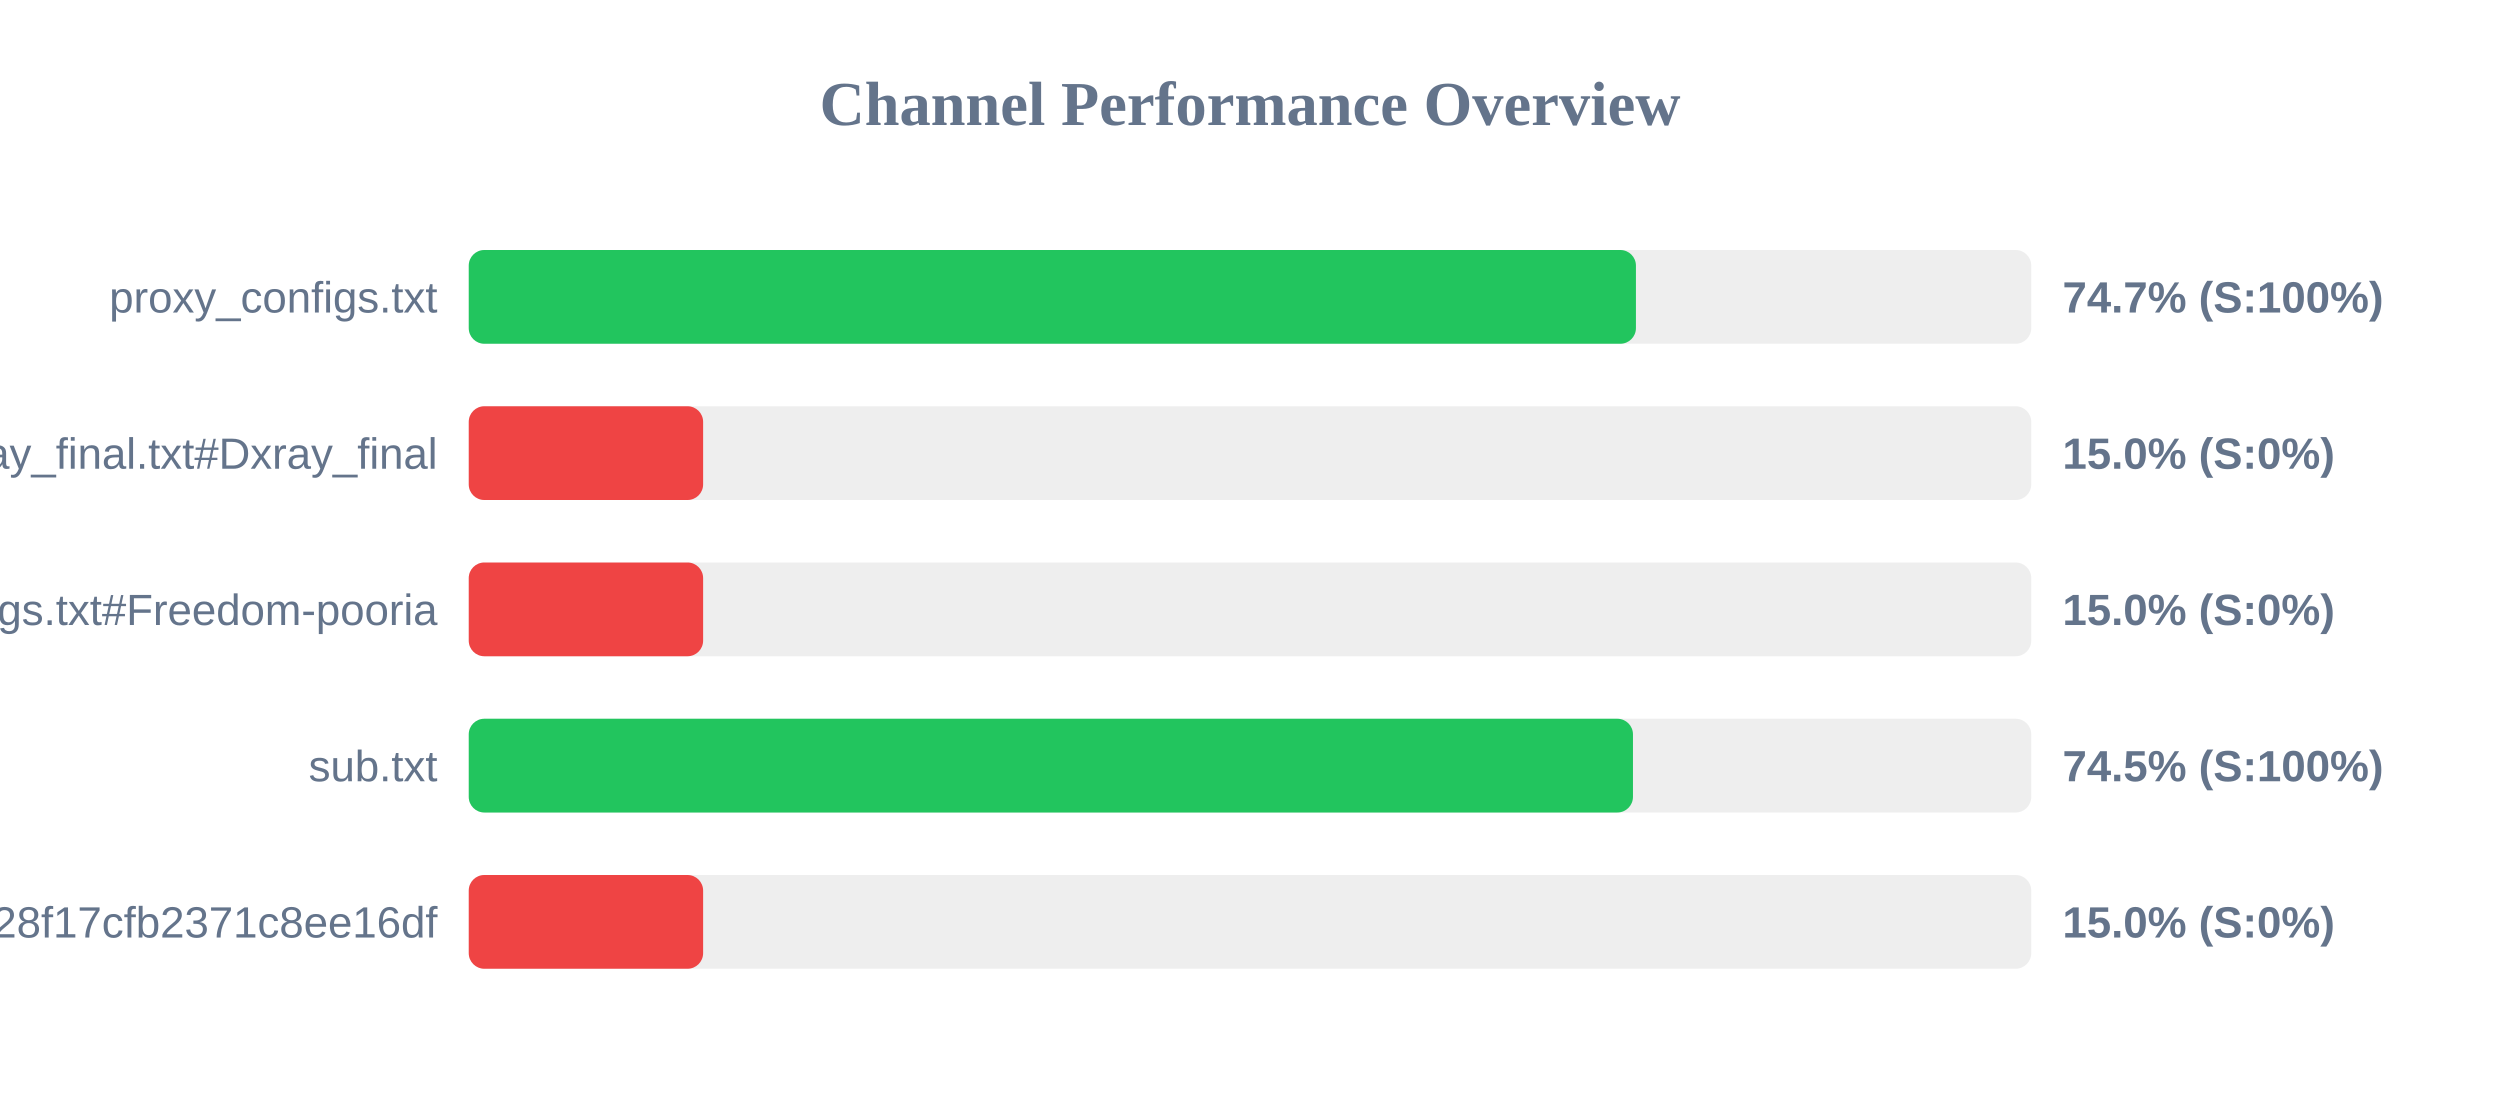
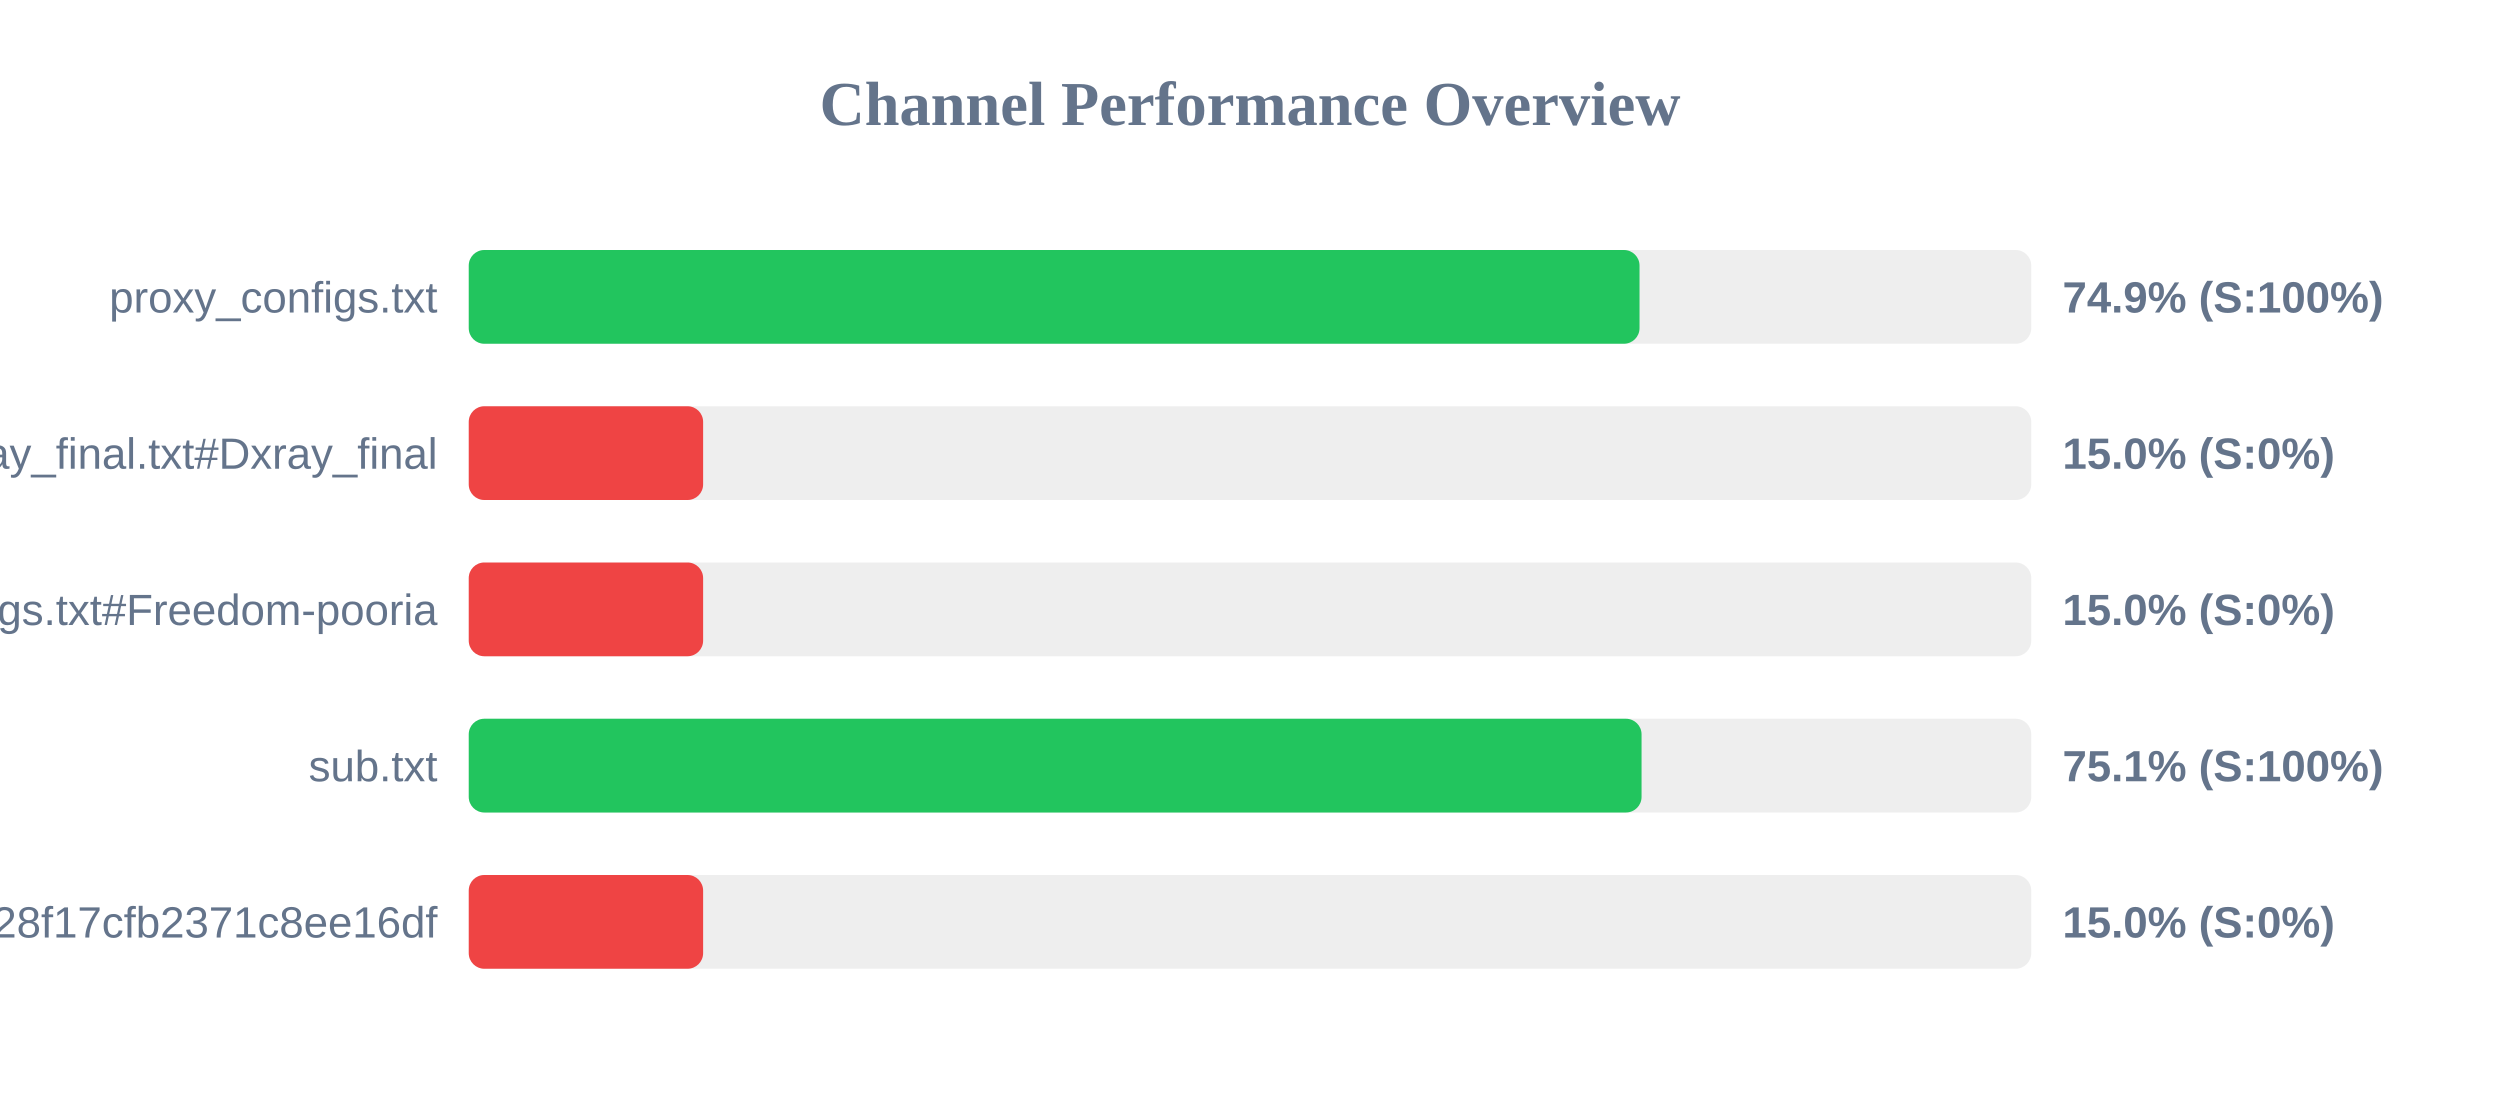
<svg xmlns="http://www.w3.org/2000/svg" width="800" height="350" version="1.1">
  <style>
        .row { font: 14px Arial; fill: #64748b; }
        .score { font: bold 14px Arial; fill: #64748b; }
    </style>
  <text x="400" y="40" text-anchor="middle" font-size="20px" font-weight="bold" fill="#64748b">Channel Performance Overview</text>
  <rect x="150" y="80" width="500" height="30" fill="#eee" rx="5" />
-   <rect x="150" y="80" width="373.5" height="30" fill="#22c55e" rx="5" />
+   <rect x="150" y="80" width="374.65" height="30" fill="#22c55e" rx="5" />
  <text x="140" y="100" text-anchor="end" class="row">proxy_configs.txt</text>
-   <text x="660" y="100" text-anchor="start" class="score">74.7% (S:100%)</text>
+   <text x="660" y="100" text-anchor="start" class="score">74.9% (S:100%)</text>
  <rect x="150" y="130" width="500" height="30" fill="#eee" rx="5" />
  <rect x="150" y="130" width="75.0" height="30" fill="#ef4444" rx="5" />
  <text x="140" y="150" text-anchor="end" class="row">xray_final.txt#Dxray_final</text>
  <text x="660" y="150" text-anchor="start" class="score">15.0% (S:0%)</text>
  <rect x="150" y="180" width="500" height="30" fill="#eee" rx="5" />
  <rect x="150" y="180" width="75.0" height="30" fill="#ef4444" rx="5" />
  <text x="140" y="200" text-anchor="end" class="row">v2ray_configs.txt#Freedom-pooria</text>
  <text x="660" y="200" text-anchor="start" class="score">15.0% (S:0%)</text>
  <rect x="150" y="230" width="500" height="30" fill="#eee" rx="5" />
-   <rect x="150" y="230" width="372.55" height="30" fill="#22c55e" rx="5" />
+   <rect x="150" y="230" width="375.3" height="30" fill="#22c55e" rx="5" />
  <text x="140" y="250" text-anchor="end" class="row">sub.txt</text>
-   <text x="660" y="250" text-anchor="start" class="score">74.5% (S:100%)</text>
+   <text x="660" y="250" text-anchor="start" class="score">75.1% (S:100%)</text>
  <rect x="150" y="280" width="500" height="30" fill="#eee" rx="5" />
  <rect x="150" y="280" width="75.0" height="30" fill="#ef4444" rx="5" />
  <text x="140" y="300" text-anchor="end" class="row">?token=fedfed7b41b828f17cfb2371c8ee16df</text>
  <text x="660" y="300" text-anchor="start" class="score">15.0% (S:0%)</text>
</svg>
